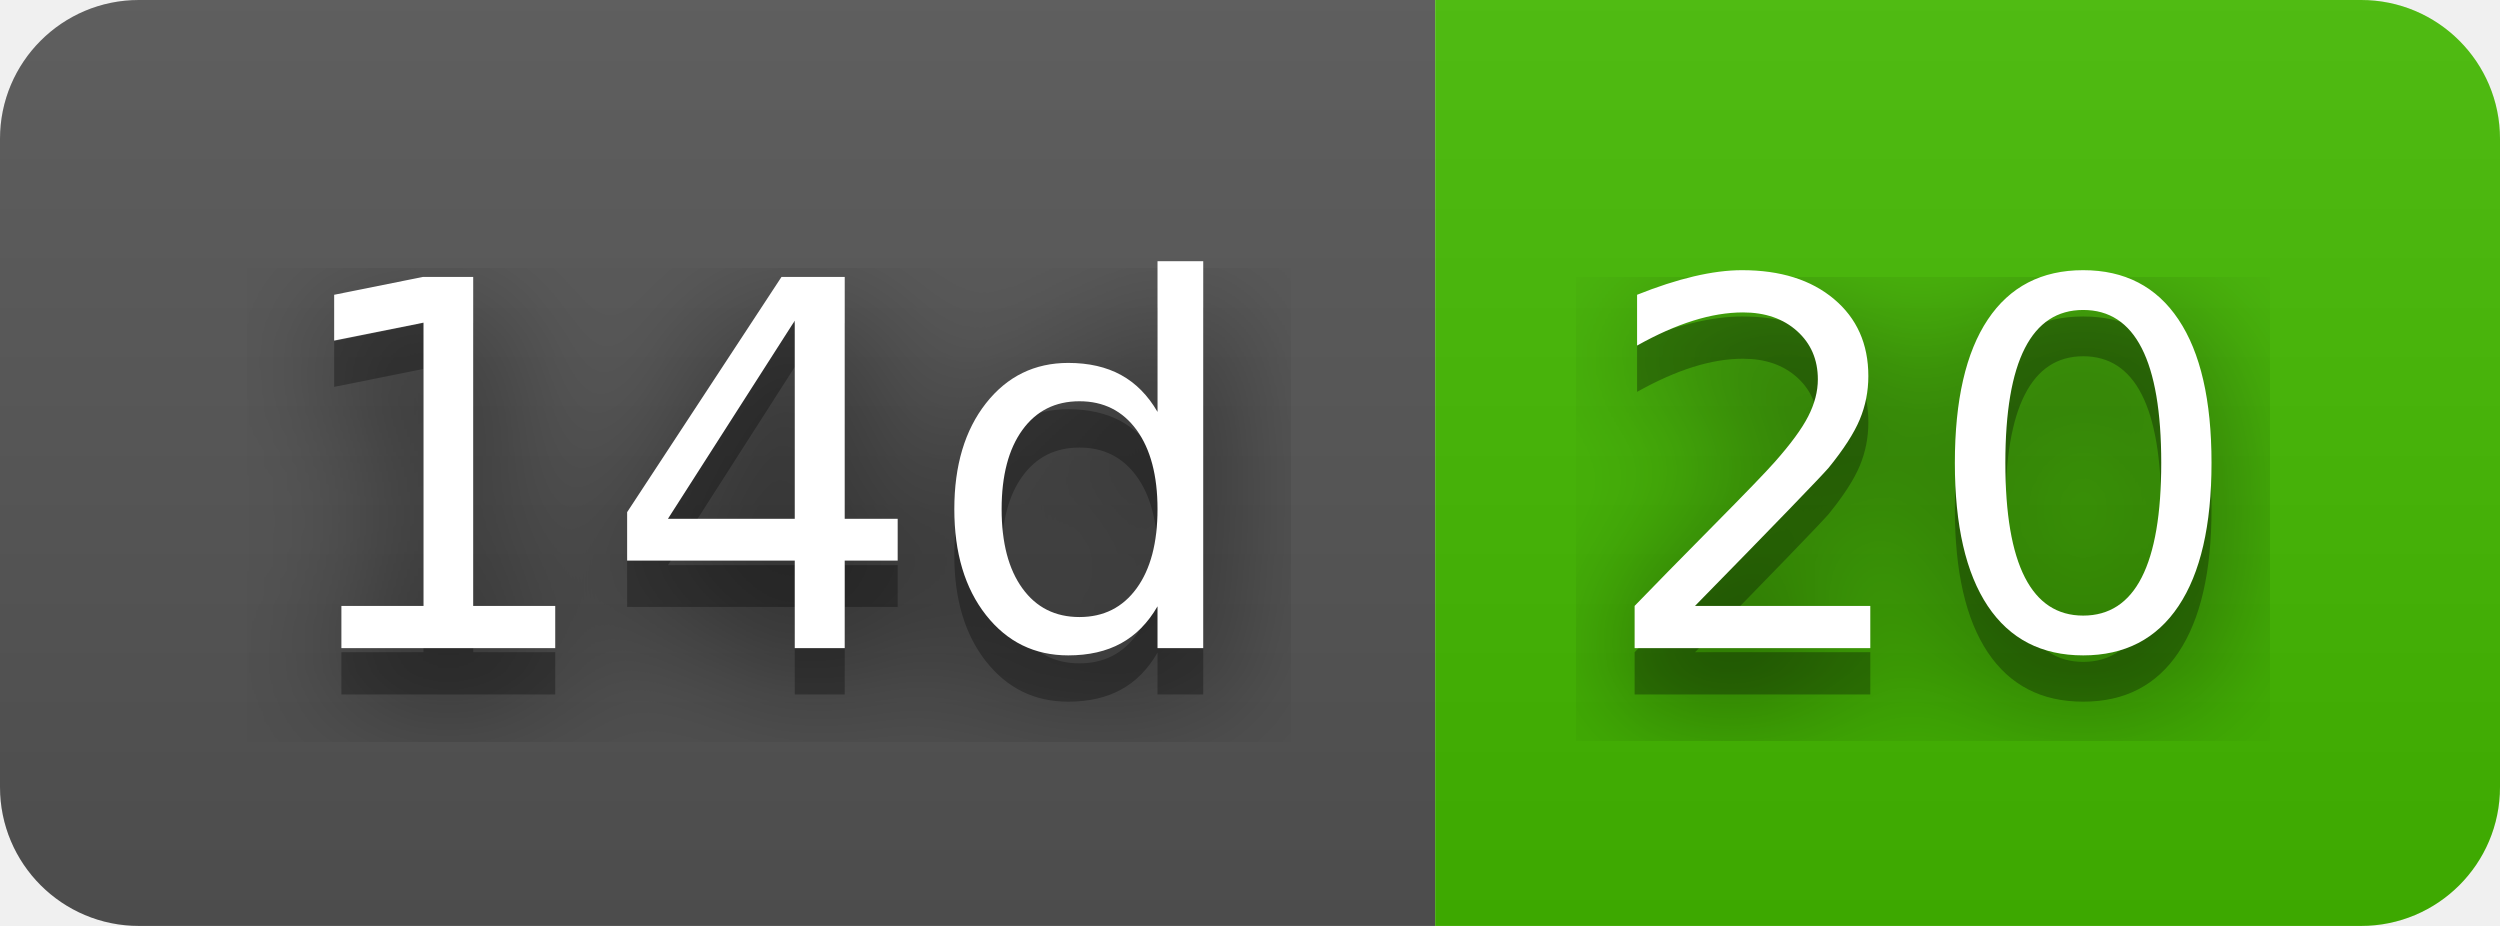
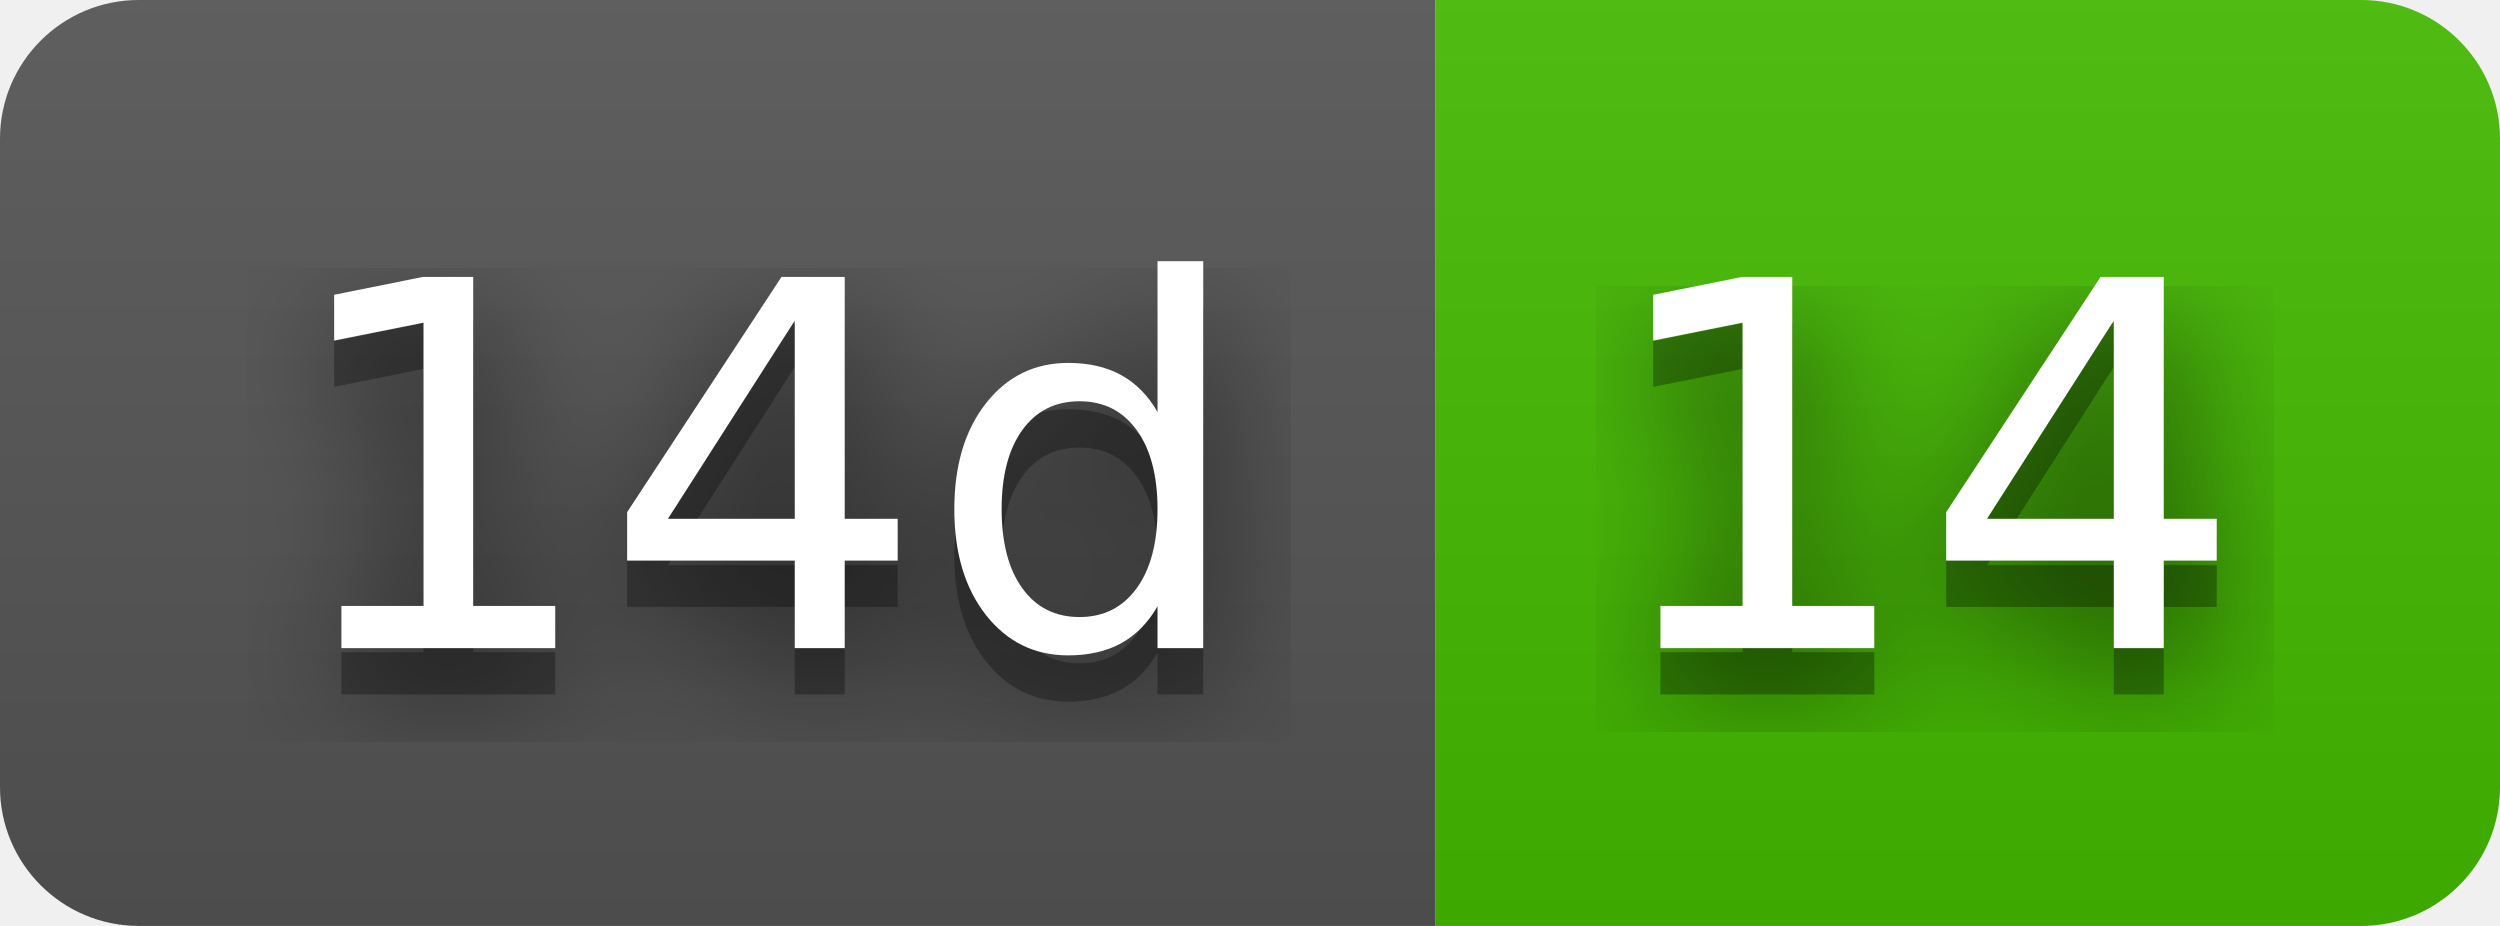
- <svg xmlns="http://www.w3.org/2000/svg" width="54" height="20" role="img" aria-label="14d: 20">
+ <svg xmlns="http://www.w3.org/2000/svg" width="54" height="20" role="img" aria-label="14d: 14">
  <filter id="blur">
    <feGaussianBlur stdDeviation="16" />
  </filter>
  <linearGradient id="s" x2="0" y2="100%">
    <stop offset="0" stop-color="#bbb" stop-opacity=".1" />
    <stop offset="1" stop-opacity=".1" />
  </linearGradient>
  <clipPath id="r">
    <rect width="54" height="20" rx="3" />
  </clipPath>
  <g clip-path="url(#r)">
    <rect width="31" height="20" fill="#555" />
    <rect x="31" width="23" height="20" fill="#4b0" />
    <rect width="54" height="20" fill="url(#s)" />
  </g>
  <g fill="#fff" text-anchor="middle" font-family="Verdana,Geneva,DejaVu Sans,sans-serif" text-rendering="geometricPrecision" font-size="110">
    <g transform="scale(.1)">
      <g aria-hidden="true" fill="#010101">
        <text x="165" y="150" fill-opacity=".8" filter="url(#blur)" textLength="210">14d</text>
        <text x="165" y="150" fill-opacity=".3" textLength="210">14d</text>
      </g>
      <text x="165" y="140" textLength="210">14d</text>
    </g>
    <g transform="scale(.1)">
      <g aria-hidden="true" fill="#010101">
-         <text x="415" y="150" fill-opacity=".8" filter="url(#blur)" textLength="130">20</text>
-         <text x="415" y="150" fill-opacity=".3" textLength="130">20</text>
+         <text x="415" y="150" fill-opacity=".8" filter="url(#blur)" textLength="130">14</text>
+         <text x="415" y="150" fill-opacity=".3" textLength="130">14</text>
      </g>
-       <text x="415" y="140" textLength="130">20</text>
+       <text x="415" y="140" textLength="130">14</text>
    </g>
  </g>
</svg>
